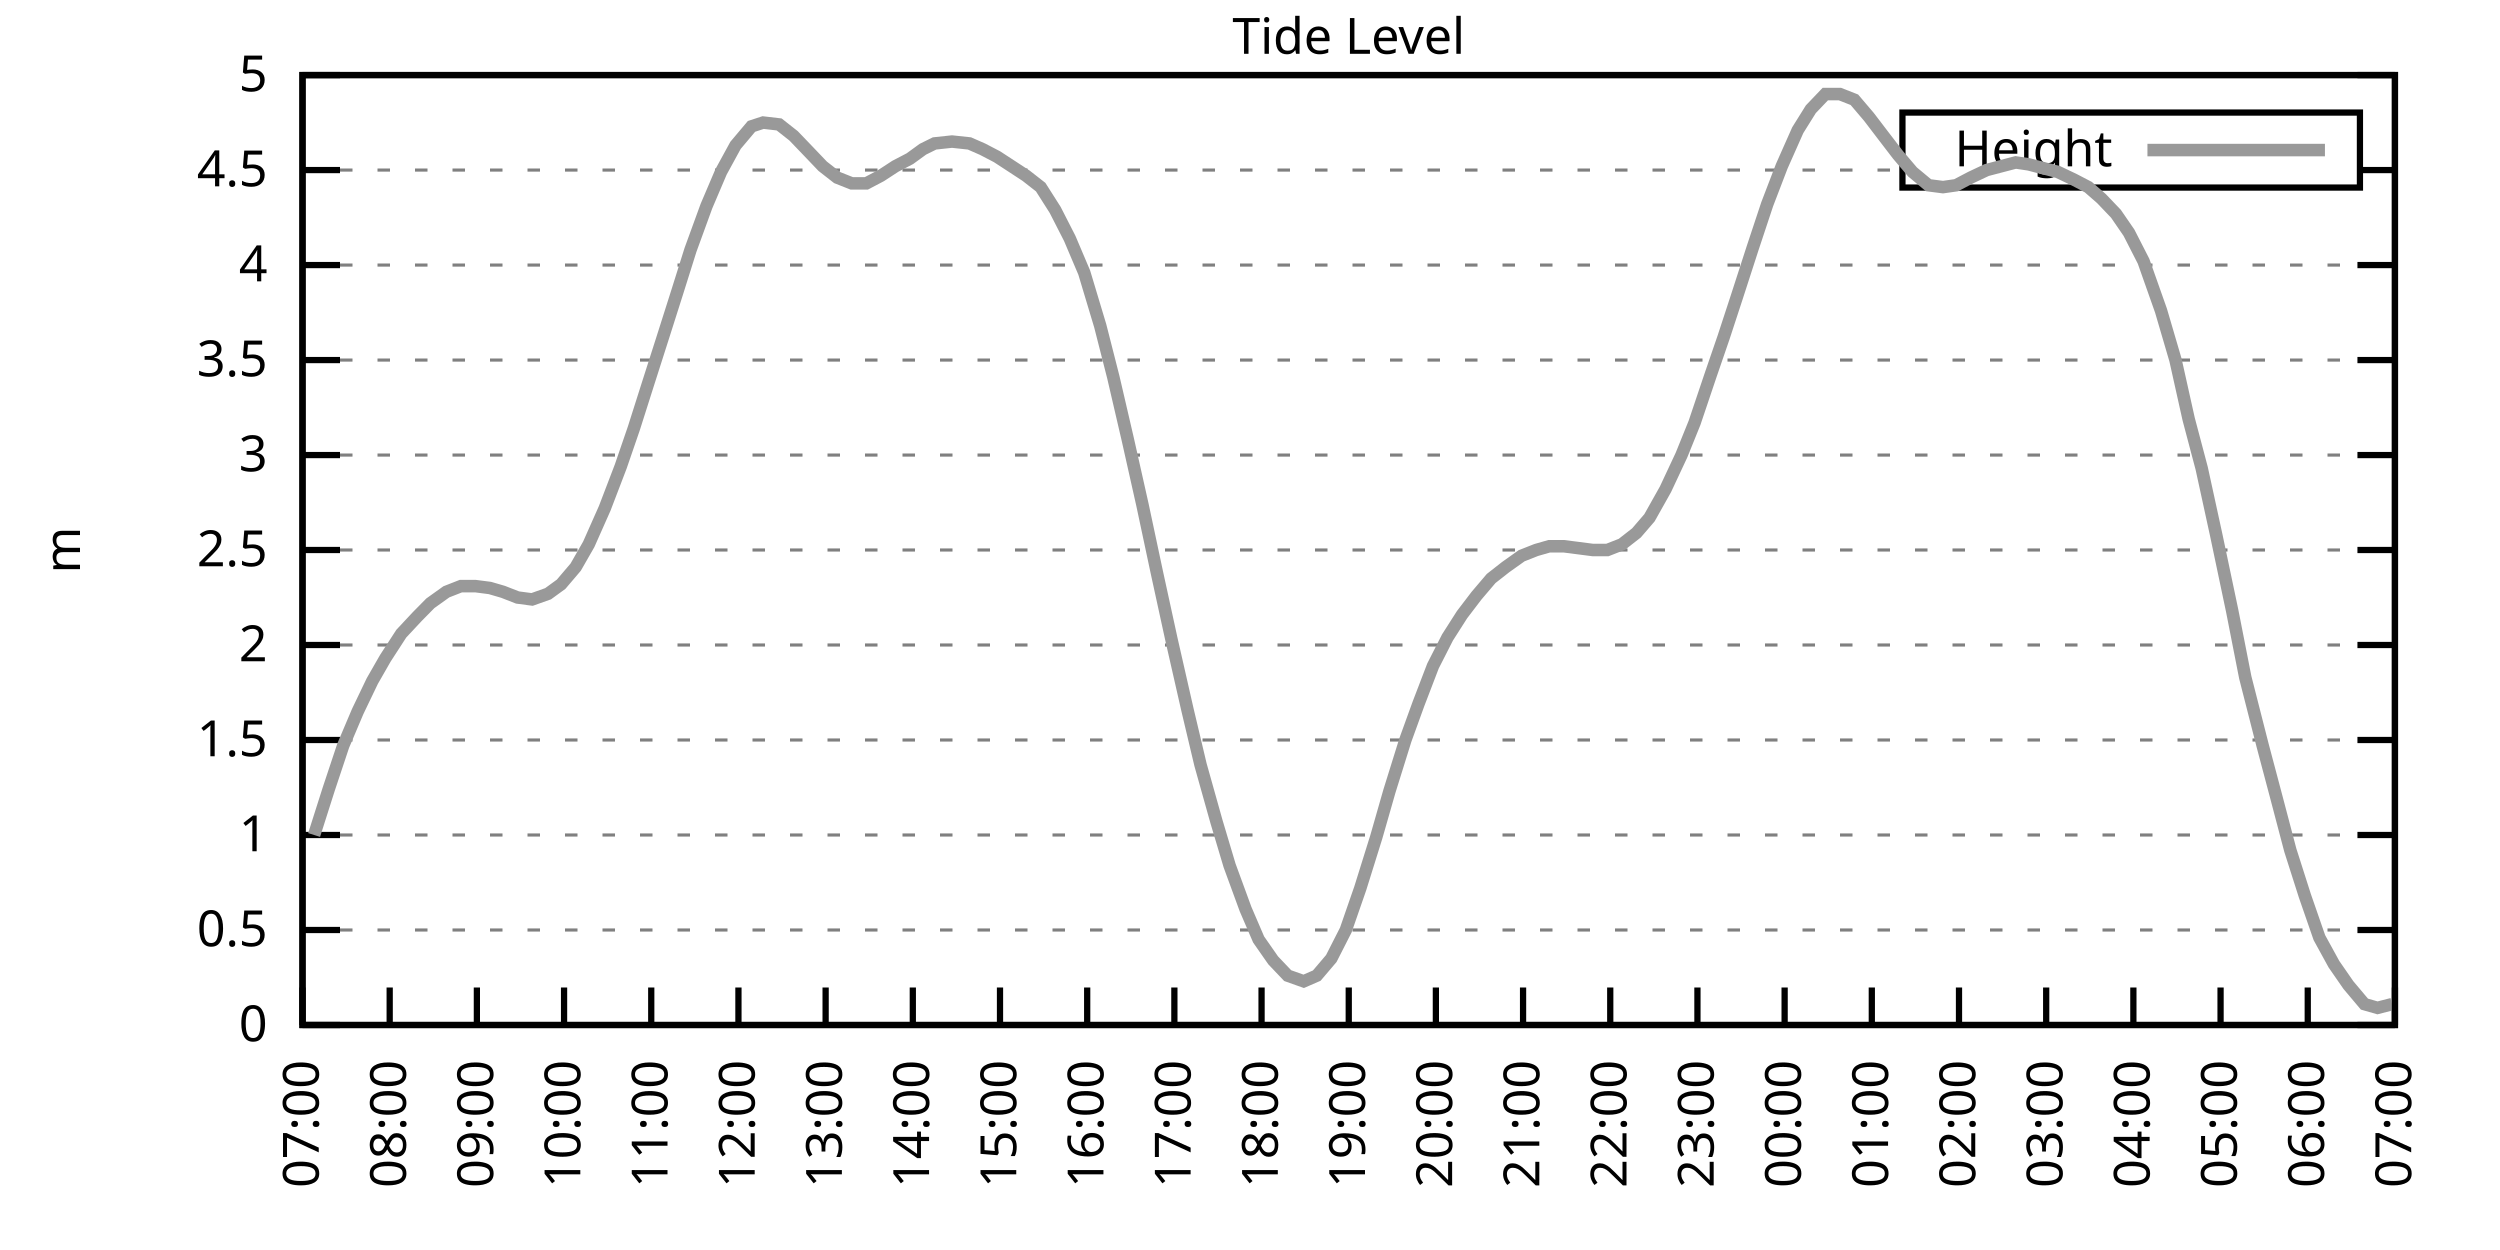
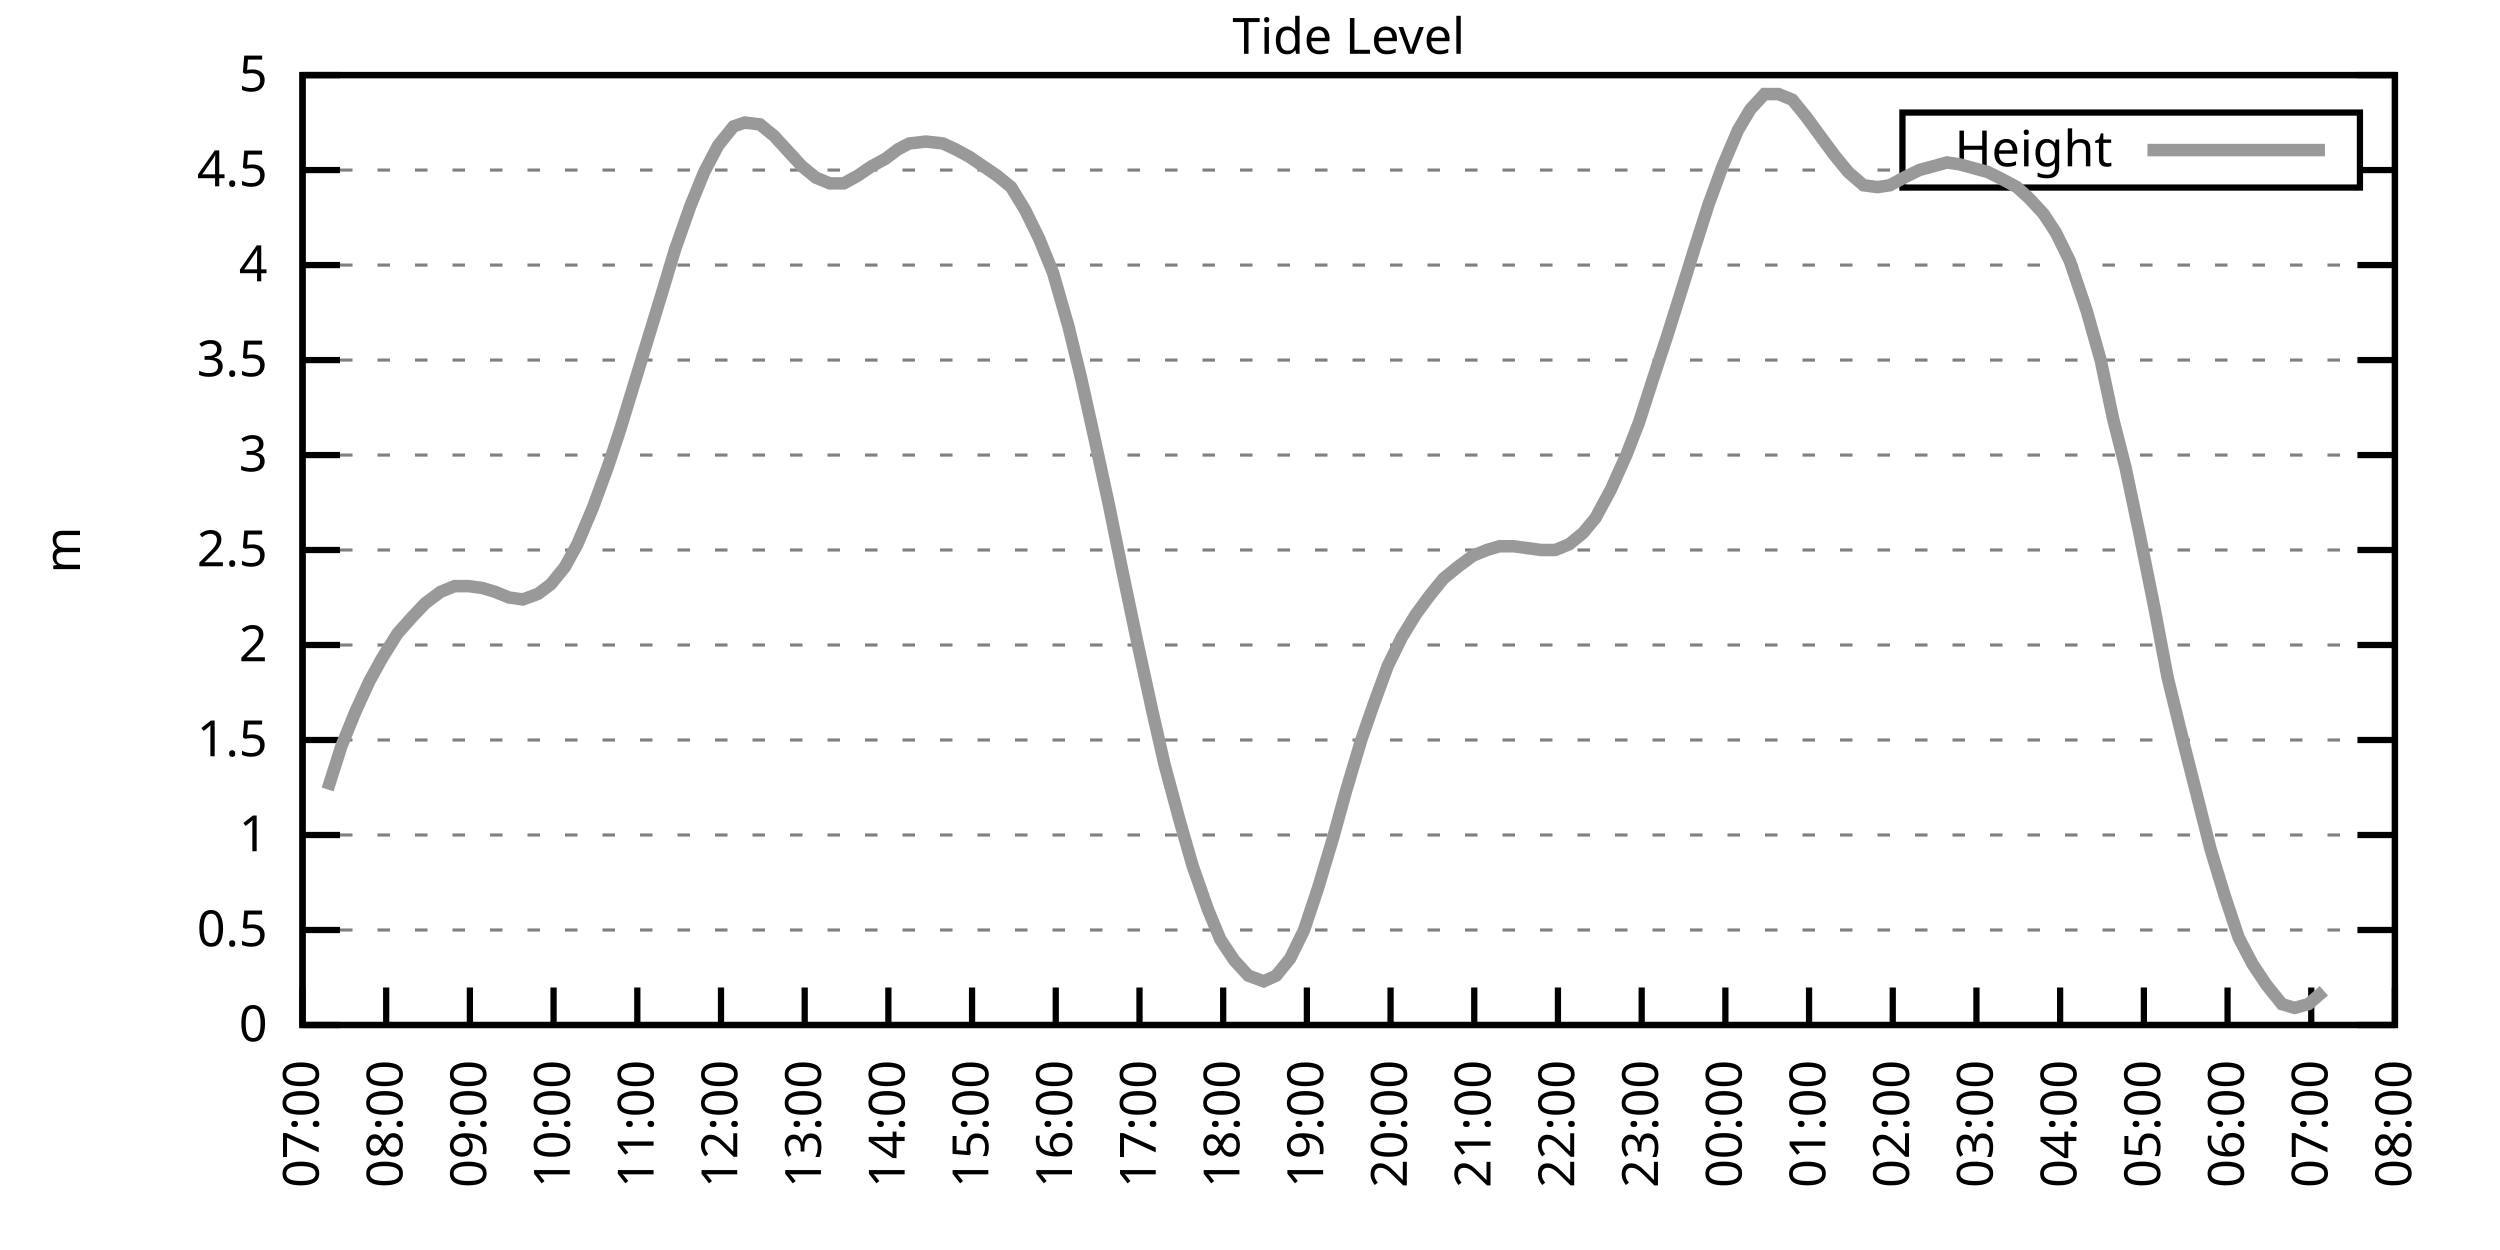
<svg xmlns="http://www.w3.org/2000/svg" xmlns:xlink="http://www.w3.org/1999/xlink" width="400" height="200" viewBox="0 0 400 200">
  <g id="gnuplot_canvas">
    <rect x="0" y="0" width="400" height="200" fill="none" />
    <defs>
      <circle id="gpDot" r="0.5" stroke-width="0.5" stroke="currentColor" />
      <path id="gpPt0" stroke-width="0.333" stroke="currentColor" d="M-1,0 h2 M0,-1 v2" />
      <path id="gpPt1" stroke-width="0.333" stroke="currentColor" d="M-1,-1 L1,1 M1,-1 L-1,1" />
      <path id="gpPt2" stroke-width="0.333" stroke="currentColor" d="M-1,0 L1,0 M0,-1 L0,1 M-1,-1 L1,1 M-1,1 L1,-1" />
      <rect id="gpPt3" stroke-width="0.333" stroke="currentColor" x="-1" y="-1" width="2" height="2" />
      <rect id="gpPt4" stroke-width="0.333" stroke="currentColor" fill="currentColor" x="-1" y="-1" width="2" height="2" />
      <circle id="gpPt5" stroke-width="0.333" stroke="currentColor" cx="0" cy="0" r="1" />
      <use xlink:href="#gpPt5" id="gpPt6" fill="currentColor" stroke="none" />
      <path id="gpPt7" stroke-width="0.333" stroke="currentColor" d="M0,-1.33 L-1.33,0.67 L1.33,0.67 z" />
      <use xlink:href="#gpPt7" id="gpPt8" fill="currentColor" stroke="none" />
      <use xlink:href="#gpPt7" id="gpPt9" stroke="currentColor" transform="rotate(180)" />
      <use xlink:href="#gpPt9" id="gpPt10" fill="currentColor" stroke="none" />
      <use xlink:href="#gpPt3" id="gpPt11" stroke="currentColor" transform="rotate(45)" />
      <use xlink:href="#gpPt11" id="gpPt12" fill="currentColor" stroke="none" />
      <path id="gpPt13" stroke-width="0.333" stroke="currentColor" d="M0,1.330 L1.265,0.411 L0.782,-1.067 L-0.782,-1.076 L-1.265,0.411 z" />
      <use xlink:href="#gpPt13" id="gpPt14" fill="currentColor" stroke="none" />
      <filter id="textbox" filterUnits="objectBoundingBox" x="0" y="0" height="1" width="1">
        <feFlood flood-color="white" flood-opacity="1" result="bgnd" />
        <feComposite in="SourceGraphic" in2="bgnd" operator="atop" />
      </filter>
      <filter id="greybox" filterUnits="objectBoundingBox" x="0" y="0" height="1" width="1">
        <feFlood flood-color="lightgrey" flood-opacity="1" result="grey" />
        <feComposite in="SourceGraphic" in2="grey" operator="atop" />
      </filter>
    </defs>
    <g fill="none" color="white" stroke="currentColor" stroke-width="1.00" stroke-linecap="butt" stroke-linejoin="miter">
</g>
    <g fill="none" color="black" stroke="currentColor" stroke-width="1.00" stroke-linecap="butt" stroke-linejoin="miter">
      <g stroke="none" shape-rendering="crispEdges">
        <polygon fill="rgb(255, 255, 255)" points="48.40,164.00 383.18,164.00 383.18,12.02 48.40,12.02 " />
      </g>
    </g>
    <g fill="none" color="black" stroke="currentColor" stroke-width="1.00" stroke-linecap="butt" stroke-linejoin="miter">
</g>
    <g fill="none" color="black" stroke="black" stroke-width="0.50" stroke-linecap="butt" stroke-linejoin="miter">
</g>
    <g fill="none" color="gray" stroke="currentColor" stroke-width="0.50" stroke-linecap="butt" stroke-linejoin="miter">
      <path stroke="gray" stroke-dasharray="2,4" class="gridline" d="M48.40,164.00 L383.19,164.00  " />
    </g>
    <g fill="none" color="gray" stroke="gray" stroke-width="1.00" stroke-linecap="butt" stroke-linejoin="miter">
</g>
    <g fill="none" color="black" stroke="currentColor" stroke-width="1.00" stroke-linecap="butt" stroke-linejoin="miter">
      <path stroke="black" d="M48.40,164.00 L54.40,164.00 M383.19,164.00 L377.19,164.00  " />
      <g transform="translate(42.80,166.60)" stroke="none" fill="black" font-family="Sans" font-size="8.00" text-anchor="end">
        <text>
          <tspan font-family="Sans"> 0</tspan>
        </text>
      </g>
    </g>
    <g fill="none" color="black" stroke="currentColor" stroke-width="1.00" stroke-linecap="butt" stroke-linejoin="miter">
</g>
    <g fill="none" color="black" stroke="black" stroke-width="0.50" stroke-linecap="butt" stroke-linejoin="miter">
</g>
    <g fill="none" color="gray" stroke="currentColor" stroke-width="0.50" stroke-linecap="butt" stroke-linejoin="miter">
      <path stroke="gray" stroke-dasharray="2,4" class="gridline" d="M48.40,148.80 L383.19,148.80  " />
    </g>
    <g fill="none" color="gray" stroke="gray" stroke-width="1.00" stroke-linecap="butt" stroke-linejoin="miter">
</g>
    <g fill="none" color="black" stroke="currentColor" stroke-width="1.00" stroke-linecap="butt" stroke-linejoin="miter">
      <path stroke="black" d="M48.40,148.80 L54.40,148.80 M383.19,148.80 L377.19,148.80  " />
      <g transform="translate(42.80,151.40)" stroke="none" fill="black" font-family="Sans" font-size="8.00" text-anchor="end">
        <text>
          <tspan font-family="Sans"> 0.5</tspan>
        </text>
      </g>
    </g>
    <g fill="none" color="black" stroke="currentColor" stroke-width="1.00" stroke-linecap="butt" stroke-linejoin="miter">
</g>
    <g fill="none" color="black" stroke="black" stroke-width="0.50" stroke-linecap="butt" stroke-linejoin="miter">
</g>
    <g fill="none" color="gray" stroke="currentColor" stroke-width="0.50" stroke-linecap="butt" stroke-linejoin="miter">
      <path stroke="gray" stroke-dasharray="2,4" class="gridline" d="M48.40,133.60 L383.19,133.60  " />
    </g>
    <g fill="none" color="gray" stroke="gray" stroke-width="1.00" stroke-linecap="butt" stroke-linejoin="miter">
</g>
    <g fill="none" color="black" stroke="currentColor" stroke-width="1.00" stroke-linecap="butt" stroke-linejoin="miter">
      <path stroke="black" d="M48.40,133.60 L54.40,133.60 M383.19,133.60 L377.19,133.60  " />
      <g transform="translate(42.80,136.20)" stroke="none" fill="black" font-family="Sans" font-size="8.00" text-anchor="end">
        <text>
          <tspan font-family="Sans"> 1</tspan>
        </text>
      </g>
    </g>
    <g fill="none" color="black" stroke="currentColor" stroke-width="1.00" stroke-linecap="butt" stroke-linejoin="miter">
</g>
    <g fill="none" color="black" stroke="black" stroke-width="0.50" stroke-linecap="butt" stroke-linejoin="miter">
</g>
    <g fill="none" color="gray" stroke="currentColor" stroke-width="0.50" stroke-linecap="butt" stroke-linejoin="miter">
      <path stroke="gray" stroke-dasharray="2,4" class="gridline" d="M48.40,118.40 L383.19,118.40  " />
    </g>
    <g fill="none" color="gray" stroke="gray" stroke-width="1.00" stroke-linecap="butt" stroke-linejoin="miter">
</g>
    <g fill="none" color="black" stroke="currentColor" stroke-width="1.00" stroke-linecap="butt" stroke-linejoin="miter">
      <path stroke="black" d="M48.40,118.40 L54.40,118.40 M383.19,118.40 L377.19,118.40  " />
      <g transform="translate(42.80,121.00)" stroke="none" fill="black" font-family="Sans" font-size="8.00" text-anchor="end">
        <text>
          <tspan font-family="Sans"> 1.5</tspan>
        </text>
      </g>
    </g>
    <g fill="none" color="black" stroke="currentColor" stroke-width="1.00" stroke-linecap="butt" stroke-linejoin="miter">
</g>
    <g fill="none" color="black" stroke="black" stroke-width="0.50" stroke-linecap="butt" stroke-linejoin="miter">
</g>
    <g fill="none" color="gray" stroke="currentColor" stroke-width="0.50" stroke-linecap="butt" stroke-linejoin="miter">
      <path stroke="gray" stroke-dasharray="2,4" class="gridline" d="M48.40,103.20 L383.19,103.20  " />
    </g>
    <g fill="none" color="gray" stroke="gray" stroke-width="1.00" stroke-linecap="butt" stroke-linejoin="miter">
</g>
    <g fill="none" color="black" stroke="currentColor" stroke-width="1.00" stroke-linecap="butt" stroke-linejoin="miter">
      <path stroke="black" d="M48.40,103.20 L54.40,103.20 M383.19,103.20 L377.19,103.20  " />
      <g transform="translate(42.80,105.80)" stroke="none" fill="black" font-family="Sans" font-size="8.00" text-anchor="end">
        <text>
          <tspan font-family="Sans"> 2</tspan>
        </text>
      </g>
    </g>
    <g fill="none" color="black" stroke="currentColor" stroke-width="1.00" stroke-linecap="butt" stroke-linejoin="miter">
</g>
    <g fill="none" color="black" stroke="black" stroke-width="0.50" stroke-linecap="butt" stroke-linejoin="miter">
</g>
    <g fill="none" color="gray" stroke="currentColor" stroke-width="0.50" stroke-linecap="butt" stroke-linejoin="miter">
      <path stroke="gray" stroke-dasharray="2,4" class="gridline" d="M48.40,88.00 L383.19,88.00  " />
    </g>
    <g fill="none" color="gray" stroke="gray" stroke-width="1.00" stroke-linecap="butt" stroke-linejoin="miter">
</g>
    <g fill="none" color="black" stroke="currentColor" stroke-width="1.00" stroke-linecap="butt" stroke-linejoin="miter">
      <path stroke="black" d="M48.40,88.00 L54.40,88.00 M383.19,88.00 L377.19,88.00  " />
      <g transform="translate(42.80,90.60)" stroke="none" fill="black" font-family="Sans" font-size="8.00" text-anchor="end">
        <text>
          <tspan font-family="Sans"> 2.5</tspan>
        </text>
      </g>
    </g>
    <g fill="none" color="black" stroke="currentColor" stroke-width="1.00" stroke-linecap="butt" stroke-linejoin="miter">
</g>
    <g fill="none" color="black" stroke="black" stroke-width="0.50" stroke-linecap="butt" stroke-linejoin="miter">
</g>
    <g fill="none" color="gray" stroke="currentColor" stroke-width="0.50" stroke-linecap="butt" stroke-linejoin="miter">
      <path stroke="gray" stroke-dasharray="2,4" class="gridline" d="M48.40,72.81 L383.19,72.81  " />
    </g>
    <g fill="none" color="gray" stroke="gray" stroke-width="1.00" stroke-linecap="butt" stroke-linejoin="miter">
</g>
    <g fill="none" color="black" stroke="currentColor" stroke-width="1.00" stroke-linecap="butt" stroke-linejoin="miter">
      <path stroke="black" d="M48.40,72.81 L54.40,72.81 M383.19,72.81 L377.19,72.81  " />
      <g transform="translate(42.80,75.41)" stroke="none" fill="black" font-family="Sans" font-size="8.00" text-anchor="end">
        <text>
          <tspan font-family="Sans"> 3</tspan>
        </text>
      </g>
    </g>
    <g fill="none" color="black" stroke="currentColor" stroke-width="1.00" stroke-linecap="butt" stroke-linejoin="miter">
</g>
    <g fill="none" color="black" stroke="black" stroke-width="0.50" stroke-linecap="butt" stroke-linejoin="miter">
</g>
    <g fill="none" color="gray" stroke="currentColor" stroke-width="0.50" stroke-linecap="butt" stroke-linejoin="miter">
      <path stroke="gray" stroke-dasharray="2,4" class="gridline" d="M48.40,57.61 L383.19,57.61  " />
    </g>
    <g fill="none" color="gray" stroke="gray" stroke-width="1.00" stroke-linecap="butt" stroke-linejoin="miter">
</g>
    <g fill="none" color="black" stroke="currentColor" stroke-width="1.00" stroke-linecap="butt" stroke-linejoin="miter">
      <path stroke="black" d="M48.40,57.61 L54.40,57.61 M383.19,57.61 L377.19,57.61  " />
      <g transform="translate(42.80,60.21)" stroke="none" fill="black" font-family="Sans" font-size="8.00" text-anchor="end">
        <text>
          <tspan font-family="Sans"> 3.5</tspan>
        </text>
      </g>
    </g>
    <g fill="none" color="black" stroke="currentColor" stroke-width="1.00" stroke-linecap="butt" stroke-linejoin="miter">
</g>
    <g fill="none" color="black" stroke="black" stroke-width="0.50" stroke-linecap="butt" stroke-linejoin="miter">
</g>
    <g fill="none" color="gray" stroke="currentColor" stroke-width="0.50" stroke-linecap="butt" stroke-linejoin="miter">
      <path stroke="gray" stroke-dasharray="2,4" class="gridline" d="M48.40,42.41 L383.19,42.41  " />
    </g>
    <g fill="none" color="gray" stroke="gray" stroke-width="1.00" stroke-linecap="butt" stroke-linejoin="miter">
</g>
    <g fill="none" color="black" stroke="currentColor" stroke-width="1.00" stroke-linecap="butt" stroke-linejoin="miter">
      <path stroke="black" d="M48.40,42.41 L54.40,42.41 M383.19,42.41 L377.19,42.41  " />
      <g transform="translate(42.80,45.01)" stroke="none" fill="black" font-family="Sans" font-size="8.00" text-anchor="end">
        <text>
          <tspan font-family="Sans"> 4</tspan>
        </text>
      </g>
    </g>
    <g fill="none" color="black" stroke="currentColor" stroke-width="1.00" stroke-linecap="butt" stroke-linejoin="miter">
</g>
    <g fill="none" color="black" stroke="black" stroke-width="0.50" stroke-linecap="butt" stroke-linejoin="miter">
</g>
    <g fill="none" color="gray" stroke="currentColor" stroke-width="0.50" stroke-linecap="butt" stroke-linejoin="miter">
      <path stroke="gray" stroke-dasharray="2,4" class="gridline" d="M48.40,27.21 L304.39,27.21 M377.59,27.21 L383.19,27.21  " />
    </g>
    <g fill="none" color="gray" stroke="gray" stroke-width="1.00" stroke-linecap="butt" stroke-linejoin="miter">
</g>
    <g fill="none" color="black" stroke="currentColor" stroke-width="1.00" stroke-linecap="butt" stroke-linejoin="miter">
      <path stroke="black" d="M48.40,27.21 L54.40,27.21 M383.19,27.21 L377.19,27.21  " />
      <g transform="translate(42.80,29.81)" stroke="none" fill="black" font-family="Sans" font-size="8.00" text-anchor="end">
        <text>
          <tspan font-family="Sans"> 4.5</tspan>
        </text>
      </g>
    </g>
    <g fill="none" color="black" stroke="currentColor" stroke-width="1.00" stroke-linecap="butt" stroke-linejoin="miter">
</g>
    <g fill="none" color="black" stroke="black" stroke-width="0.50" stroke-linecap="butt" stroke-linejoin="miter">
</g>
    <g fill="none" color="gray" stroke="currentColor" stroke-width="0.50" stroke-linecap="butt" stroke-linejoin="miter">
      <path stroke="gray" stroke-dasharray="2,4" class="gridline" d="M48.40,12.01 L383.19,12.01  " />
    </g>
    <g fill="none" color="gray" stroke="gray" stroke-width="1.00" stroke-linecap="butt" stroke-linejoin="miter">
</g>
    <g fill="none" color="black" stroke="currentColor" stroke-width="1.00" stroke-linecap="butt" stroke-linejoin="miter">
      <path stroke="black" d="M48.40,12.01 L54.40,12.01 M383.19,12.01 L377.19,12.01  " />
      <g transform="translate(42.80,14.61)" stroke="none" fill="black" font-family="Sans" font-size="8.00" text-anchor="end">
        <text>
          <tspan font-family="Sans"> 5</tspan>
        </text>
      </g>
    </g>
    <g fill="none" color="black" stroke="currentColor" stroke-width="1.00" stroke-linecap="butt" stroke-linejoin="miter">
      <path stroke="black" d="M48.40,164.00 L48.40,158.00  " />
      <g transform="translate(51.00,169.60) rotate(270.00)" stroke="none" fill="black" font-family="Sans" font-size="8.00" text-anchor="end">
        <text>
          <tspan font-family="Sans">07:00</tspan>
        </text>
      </g>
    </g>
    <g fill="none" color="black" stroke="currentColor" stroke-width="1.00" stroke-linecap="butt" stroke-linejoin="miter">
-       <path stroke="black" d="M62.35,164.00 L62.35,158.00  " />
-       <g transform="translate(64.95,169.60) rotate(270.00)" stroke="none" fill="black" font-family="Sans" font-size="8.00" text-anchor="end">
+       <path stroke="black" d="M61.79,164.00 L61.79,158.00  " />
+       <g transform="translate(64.39,169.60) rotate(270.00)" stroke="none" fill="black" font-family="Sans" font-size="8.00" text-anchor="end">
        <text>
          <tspan font-family="Sans">08:00</tspan>
        </text>
      </g>
    </g>
    <g fill="none" color="black" stroke="currentColor" stroke-width="1.00" stroke-linecap="butt" stroke-linejoin="miter">
-       <path stroke="black" d="M76.30,164.00 L76.30,158.00  " />
-       <g transform="translate(78.90,169.60) rotate(270.00)" stroke="none" fill="black" font-family="Sans" font-size="8.00" text-anchor="end">
+       <path stroke="black" d="M75.18,164.00 L75.18,158.00  " />
+       <g transform="translate(77.78,169.60) rotate(270.00)" stroke="none" fill="black" font-family="Sans" font-size="8.00" text-anchor="end">
        <text>
          <tspan font-family="Sans">09:00</tspan>
        </text>
      </g>
    </g>
    <g fill="none" color="black" stroke="currentColor" stroke-width="1.00" stroke-linecap="butt" stroke-linejoin="miter">
-       <path stroke="black" d="M90.25,164.00 L90.25,158.00  " />
-       <g transform="translate(92.85,169.60) rotate(270.00)" stroke="none" fill="black" font-family="Sans" font-size="8.00" text-anchor="end">
+       <path stroke="black" d="M88.57,164.00 L88.57,158.00  " />
+       <g transform="translate(91.17,169.60) rotate(270.00)" stroke="none" fill="black" font-family="Sans" font-size="8.00" text-anchor="end">
        <text>
          <tspan font-family="Sans">10:00</tspan>
        </text>
      </g>
    </g>
    <g fill="none" color="black" stroke="currentColor" stroke-width="1.00" stroke-linecap="butt" stroke-linejoin="miter">
-       <path stroke="black" d="M104.20,164.00 L104.20,158.00  " />
-       <g transform="translate(106.80,169.60) rotate(270.00)" stroke="none" fill="black" font-family="Sans" font-size="8.00" text-anchor="end">
+       <path stroke="black" d="M101.97,164.00 L101.97,158.00  " />
+       <g transform="translate(104.57,169.60) rotate(270.00)" stroke="none" fill="black" font-family="Sans" font-size="8.00" text-anchor="end">
        <text>
          <tspan font-family="Sans">11:00</tspan>
        </text>
      </g>
    </g>
    <g fill="none" color="black" stroke="currentColor" stroke-width="1.00" stroke-linecap="butt" stroke-linejoin="miter">
-       <path stroke="black" d="M118.15,164.00 L118.15,158.00  " />
-       <g transform="translate(120.75,169.60) rotate(270.00)" stroke="none" fill="black" font-family="Sans" font-size="8.00" text-anchor="end">
+       <path stroke="black" d="M115.36,164.00 L115.36,158.00  " />
+       <g transform="translate(117.96,169.60) rotate(270.00)" stroke="none" fill="black" font-family="Sans" font-size="8.00" text-anchor="end">
        <text>
          <tspan font-family="Sans">12:00</tspan>
        </text>
      </g>
    </g>
    <g fill="none" color="black" stroke="currentColor" stroke-width="1.00" stroke-linecap="butt" stroke-linejoin="miter">
-       <path stroke="black" d="M132.10,164.00 L132.10,158.00  " />
-       <g transform="translate(134.70,169.60) rotate(270.00)" stroke="none" fill="black" font-family="Sans" font-size="8.00" text-anchor="end">
+       <path stroke="black" d="M128.75,164.00 L128.75,158.00  " />
+       <g transform="translate(131.35,169.60) rotate(270.00)" stroke="none" fill="black" font-family="Sans" font-size="8.00" text-anchor="end">
        <text>
          <tspan font-family="Sans">13:00</tspan>
        </text>
      </g>
    </g>
    <g fill="none" color="black" stroke="currentColor" stroke-width="1.00" stroke-linecap="butt" stroke-linejoin="miter">
-       <path stroke="black" d="M146.05,164.00 L146.05,158.00  " />
-       <g transform="translate(148.65,169.60) rotate(270.00)" stroke="none" fill="black" font-family="Sans" font-size="8.00" text-anchor="end">
+       <path stroke="black" d="M142.14,164.00 L142.14,158.00  " />
+       <g transform="translate(144.74,169.60) rotate(270.00)" stroke="none" fill="black" font-family="Sans" font-size="8.00" text-anchor="end">
        <text>
          <tspan font-family="Sans">14:00</tspan>
        </text>
      </g>
    </g>
    <g fill="none" color="black" stroke="currentColor" stroke-width="1.00" stroke-linecap="butt" stroke-linejoin="miter">
-       <path stroke="black" d="M160.00,164.00 L160.00,158.00  " />
-       <g transform="translate(162.60,169.60) rotate(270.00)" stroke="none" fill="black" font-family="Sans" font-size="8.00" text-anchor="end">
+       <path stroke="black" d="M155.53,164.00 L155.53,158.00  " />
+       <g transform="translate(158.13,169.60) rotate(270.00)" stroke="none" fill="black" font-family="Sans" font-size="8.00" text-anchor="end">
        <text>
          <tspan font-family="Sans">15:00</tspan>
        </text>
      </g>
    </g>
    <g fill="none" color="black" stroke="currentColor" stroke-width="1.00" stroke-linecap="butt" stroke-linejoin="miter">
-       <path stroke="black" d="M173.95,164.00 L173.95,158.00  " />
-       <g transform="translate(176.55,169.60) rotate(270.00)" stroke="none" fill="black" font-family="Sans" font-size="8.00" text-anchor="end">
+       <path stroke="black" d="M168.92,164.00 L168.92,158.00  " />
+       <g transform="translate(171.52,169.60) rotate(270.00)" stroke="none" fill="black" font-family="Sans" font-size="8.00" text-anchor="end">
        <text>
          <tspan font-family="Sans">16:00</tspan>
        </text>
      </g>
    </g>
    <g fill="none" color="black" stroke="currentColor" stroke-width="1.00" stroke-linecap="butt" stroke-linejoin="miter">
-       <path stroke="black" d="M187.90,164.00 L187.90,158.00  " />
-       <g transform="translate(190.50,169.60) rotate(270.00)" stroke="none" fill="black" font-family="Sans" font-size="8.00" text-anchor="end">
+       <path stroke="black" d="M182.32,164.00 L182.32,158.00  " />
+       <g transform="translate(184.92,169.60) rotate(270.00)" stroke="none" fill="black" font-family="Sans" font-size="8.00" text-anchor="end">
        <text>
          <tspan font-family="Sans">17:00</tspan>
        </text>
      </g>
    </g>
    <g fill="none" color="black" stroke="currentColor" stroke-width="1.00" stroke-linecap="butt" stroke-linejoin="miter">
-       <path stroke="black" d="M201.85,164.00 L201.85,158.00  " />
-       <g transform="translate(204.45,169.60) rotate(270.00)" stroke="none" fill="black" font-family="Sans" font-size="8.00" text-anchor="end">
+       <path stroke="black" d="M195.71,164.00 L195.71,158.00  " />
+       <g transform="translate(198.31,169.60) rotate(270.00)" stroke="none" fill="black" font-family="Sans" font-size="8.00" text-anchor="end">
        <text>
          <tspan font-family="Sans">18:00</tspan>
        </text>
      </g>
    </g>
    <g fill="none" color="black" stroke="currentColor" stroke-width="1.00" stroke-linecap="butt" stroke-linejoin="miter">
-       <path stroke="black" d="M215.80,164.00 L215.80,158.00  " />
-       <g transform="translate(218.40,169.60) rotate(270.00)" stroke="none" fill="black" font-family="Sans" font-size="8.00" text-anchor="end">
+       <path stroke="black" d="M209.10,164.00 L209.10,158.00  " />
+       <g transform="translate(211.70,169.60) rotate(270.00)" stroke="none" fill="black" font-family="Sans" font-size="8.00" text-anchor="end">
        <text>
          <tspan font-family="Sans">19:00</tspan>
        </text>
      </g>
    </g>
    <g fill="none" color="black" stroke="currentColor" stroke-width="1.00" stroke-linecap="butt" stroke-linejoin="miter">
-       <path stroke="black" d="M229.74,164.00 L229.74,158.00  " />
-       <g transform="translate(232.34,169.60) rotate(270.00)" stroke="none" fill="black" font-family="Sans" font-size="8.00" text-anchor="end">
+       <path stroke="black" d="M222.49,164.00 L222.49,158.00  " />
+       <g transform="translate(225.09,169.60) rotate(270.00)" stroke="none" fill="black" font-family="Sans" font-size="8.00" text-anchor="end">
        <text>
          <tspan font-family="Sans">20:00</tspan>
        </text>
      </g>
    </g>
    <g fill="none" color="black" stroke="currentColor" stroke-width="1.00" stroke-linecap="butt" stroke-linejoin="miter">
-       <path stroke="black" d="M243.69,164.00 L243.69,158.00  " />
-       <g transform="translate(246.29,169.60) rotate(270.00)" stroke="none" fill="black" font-family="Sans" font-size="8.00" text-anchor="end">
+       <path stroke="black" d="M235.88,164.00 L235.88,158.00  " />
+       <g transform="translate(238.48,169.60) rotate(270.00)" stroke="none" fill="black" font-family="Sans" font-size="8.00" text-anchor="end">
        <text>
          <tspan font-family="Sans">21:00</tspan>
        </text>
      </g>
    </g>
    <g fill="none" color="black" stroke="currentColor" stroke-width="1.00" stroke-linecap="butt" stroke-linejoin="miter">
-       <path stroke="black" d="M257.64,164.00 L257.64,158.00  " />
-       <g transform="translate(260.24,169.60) rotate(270.00)" stroke="none" fill="black" font-family="Sans" font-size="8.00" text-anchor="end">
+       <path stroke="black" d="M249.27,164.00 L249.27,158.00  " />
+       <g transform="translate(251.87,169.60) rotate(270.00)" stroke="none" fill="black" font-family="Sans" font-size="8.00" text-anchor="end">
        <text>
          <tspan font-family="Sans">22:00</tspan>
        </text>
      </g>
    </g>
    <g fill="none" color="black" stroke="currentColor" stroke-width="1.00" stroke-linecap="butt" stroke-linejoin="miter">
-       <path stroke="black" d="M271.59,164.00 L271.59,158.00  " />
-       <g transform="translate(274.19,169.60) rotate(270.00)" stroke="none" fill="black" font-family="Sans" font-size="8.00" text-anchor="end">
+       <path stroke="black" d="M262.67,164.00 L262.67,158.00  " />
+       <g transform="translate(265.27,169.60) rotate(270.00)" stroke="none" fill="black" font-family="Sans" font-size="8.00" text-anchor="end">
        <text>
          <tspan font-family="Sans">23:00</tspan>
        </text>
      </g>
    </g>
    <g fill="none" color="black" stroke="currentColor" stroke-width="1.00" stroke-linecap="butt" stroke-linejoin="miter">
-       <path stroke="black" d="M285.54,164.00 L285.54,158.00  " />
-       <g transform="translate(288.14,169.60) rotate(270.00)" stroke="none" fill="black" font-family="Sans" font-size="8.00" text-anchor="end">
+       <path stroke="black" d="M276.06,164.00 L276.06,158.00  " />
+       <g transform="translate(278.66,169.60) rotate(270.00)" stroke="none" fill="black" font-family="Sans" font-size="8.00" text-anchor="end">
        <text>
          <tspan font-family="Sans">00:00</tspan>
        </text>
      </g>
    </g>
    <g fill="none" color="black" stroke="currentColor" stroke-width="1.00" stroke-linecap="butt" stroke-linejoin="miter">
-       <path stroke="black" d="M299.49,164.00 L299.49,158.00  " />
-       <g transform="translate(302.09,169.60) rotate(270.00)" stroke="none" fill="black" font-family="Sans" font-size="8.00" text-anchor="end">
+       <path stroke="black" d="M289.45,164.00 L289.45,158.00  " />
+       <g transform="translate(292.05,169.60) rotate(270.00)" stroke="none" fill="black" font-family="Sans" font-size="8.00" text-anchor="end">
        <text>
          <tspan font-family="Sans">01:00</tspan>
        </text>
      </g>
    </g>
    <g fill="none" color="black" stroke="currentColor" stroke-width="1.00" stroke-linecap="butt" stroke-linejoin="miter">
-       <path stroke="black" d="M313.44,164.00 L313.44,158.00  " />
-       <g transform="translate(316.04,169.60) rotate(270.00)" stroke="none" fill="black" font-family="Sans" font-size="8.00" text-anchor="end">
+       <path stroke="black" d="M302.84,164.00 L302.84,158.00  " />
+       <g transform="translate(305.44,169.60) rotate(270.00)" stroke="none" fill="black" font-family="Sans" font-size="8.00" text-anchor="end">
        <text>
          <tspan font-family="Sans">02:00</tspan>
        </text>
      </g>
    </g>
    <g fill="none" color="black" stroke="currentColor" stroke-width="1.00" stroke-linecap="butt" stroke-linejoin="miter">
-       <path stroke="black" d="M327.39,164.00 L327.39,158.00  " />
-       <g transform="translate(329.99,169.60) rotate(270.00)" stroke="none" fill="black" font-family="Sans" font-size="8.00" text-anchor="end">
+       <path stroke="black" d="M316.23,164.00 L316.23,158.00  " />
+       <g transform="translate(318.83,169.60) rotate(270.00)" stroke="none" fill="black" font-family="Sans" font-size="8.00" text-anchor="end">
        <text>
          <tspan font-family="Sans">03:00</tspan>
        </text>
      </g>
    </g>
    <g fill="none" color="black" stroke="currentColor" stroke-width="1.00" stroke-linecap="butt" stroke-linejoin="miter">
-       <path stroke="black" d="M341.34,164.00 L341.34,158.00  " />
-       <g transform="translate(343.94,169.60) rotate(270.00)" stroke="none" fill="black" font-family="Sans" font-size="8.00" text-anchor="end">
+       <path stroke="black" d="M329.62,164.00 L329.62,158.00  " />
+       <g transform="translate(332.22,169.60) rotate(270.00)" stroke="none" fill="black" font-family="Sans" font-size="8.00" text-anchor="end">
        <text>
          <tspan font-family="Sans">04:00</tspan>
        </text>
      </g>
    </g>
    <g fill="none" color="black" stroke="currentColor" stroke-width="1.00" stroke-linecap="butt" stroke-linejoin="miter">
-       <path stroke="black" d="M355.29,164.00 L355.29,158.00  " />
-       <g transform="translate(357.89,169.60) rotate(270.00)" stroke="none" fill="black" font-family="Sans" font-size="8.00" text-anchor="end">
+       <path stroke="black" d="M343.02,164.00 L343.02,158.00  " />
+       <g transform="translate(345.62,169.60) rotate(270.00)" stroke="none" fill="black" font-family="Sans" font-size="8.00" text-anchor="end">
        <text>
          <tspan font-family="Sans">05:00</tspan>
        </text>
      </g>
    </g>
    <g fill="none" color="black" stroke="currentColor" stroke-width="1.00" stroke-linecap="butt" stroke-linejoin="miter">
-       <path stroke="black" d="M369.24,164.00 L369.24,158.00  " />
-       <g transform="translate(371.84,169.60) rotate(270.00)" stroke="none" fill="black" font-family="Sans" font-size="8.00" text-anchor="end">
+       <path stroke="black" d="M356.41,164.00 L356.41,158.00  " />
+       <g transform="translate(359.01,169.60) rotate(270.00)" stroke="none" fill="black" font-family="Sans" font-size="8.00" text-anchor="end">
        <text>
          <tspan font-family="Sans">06:00</tspan>
+         </text>
+       </g>
+     </g>
+     <g fill="none" color="black" stroke="currentColor" stroke-width="1.00" stroke-linecap="butt" stroke-linejoin="miter">
+       <path stroke="black" d="M369.80,164.00 L369.80,158.00  " />
+       <g transform="translate(372.40,169.60) rotate(270.00)" stroke="none" fill="black" font-family="Sans" font-size="8.00" text-anchor="end">
+         <text>
+           <tspan font-family="Sans">07:00</tspan>
        </text>
      </g>
    </g>
    <g fill="none" color="black" stroke="currentColor" stroke-width="1.00" stroke-linecap="butt" stroke-linejoin="miter">
      <path stroke="black" d="M383.19,164.00 L383.19,158.00  " />
      <g transform="translate(385.79,169.60) rotate(270.00)" stroke="none" fill="black" font-family="Sans" font-size="8.00" text-anchor="end">
        <text>
-           <tspan font-family="Sans">07:00</tspan>
+           <tspan font-family="Sans">08:00</tspan>
        </text>
      </g>
    </g>
    <g fill="none" color="black" stroke="currentColor" stroke-width="1.00" stroke-linecap="butt" stroke-linejoin="miter">
</g>
    <g fill="none" color="black" stroke="currentColor" stroke-width="1.00" stroke-linecap="butt" stroke-linejoin="miter">
      <path stroke="black" d="M48.40,12.01 L48.40,164.00 L383.19,164.00 L383.19,12.01 L48.40,12.01 Z  " />
    </g>
    <g fill="none" color="black" stroke="currentColor" stroke-width="1.00" stroke-linecap="butt" stroke-linejoin="miter">
</g>
    <g fill="none" color="black" stroke="currentColor" stroke-width="1.00" stroke-linecap="butt" stroke-linejoin="miter">
      <path stroke="black" d="M304.39,30.01 L304.39,18.01 L377.59,18.01 L377.59,30.01 L304.39,30.01 Z  " />
    </g>
    <g id="Tide_level_plot_1">
      <g fill="none" color="white" stroke="black" stroke-width="2.00" stroke-linecap="butt" stroke-linejoin="miter">
</g>
      <g fill="none" color="black" stroke="currentColor" stroke-width="2.00" stroke-linecap="butt" stroke-linejoin="miter">
        <g transform="translate(337.99,26.61)" stroke="none" fill="black" font-family="Sans" font-size="8.00" text-anchor="end">
          <text>
            <tspan font-family="Sans">Height</tspan>
          </text>
        </g>
      </g>
      <g fill="none" color="black" stroke="currentColor" stroke-width="2.00" stroke-linecap="butt" stroke-linejoin="miter">
-         <path stroke="rgb(153, 153, 153)" d="M343.59,24.01 L371.99,24.01 M50.26,133.60 L52.58,126.31 L54.91,119.31 L57.23,113.84 L59.56,108.98 L61.65,105.33   L64.21,101.38 L66.77,98.64 L68.86,96.52 L71.42,94.69 L73.74,93.78 L76.07,93.78 L78.39,94.08 L80.48,94.69   L82.81,95.60 L85.13,95.91 L87.69,95.00 L89.78,93.48 L92.11,90.74 L94.20,87.09 L96.76,81.32 L99.32,74.63   L101.41,68.55 L103.73,61.25 L106.06,53.96 L108.38,46.66 L110.48,39.98 L113.03,32.98 L115.36,27.51 L117.68,23.26   L120.24,20.22 L122.10,19.61 L124.66,19.91 L126.98,21.74 L129.31,24.17 L131.63,26.60 L133.96,28.42 L136.28,29.34   L138.61,29.34 L140.93,28.12 L143.26,26.60 L145.58,25.39 L147.67,23.87 L149.53,22.95 L152.32,22.65 L155.11,22.95   L157.21,23.87 L159.53,25.08 L161.86,26.60 L164.18,28.12 L166.51,29.94 L168.83,33.59 L171.16,38.15 L173.48,43.62   L176.04,52.14 L178.13,60.34 L180.46,70.37 L182.78,80.71 L185.11,91.65 L187.43,102.29 L189.99,113.54 L192.08,122.35   L194.64,131.47 L196.73,138.47 L199.29,145.46 L201.38,150.32 L203.71,153.66 L206.03,156.10 L208.59,157.01 L210.68,156.10   L213.01,153.36 L215.33,148.80 L217.65,142.11 L220.21,133.91 L222.30,126.61 L224.86,118.40 L226.95,112.63 L229.28,106.55   L231.60,101.99 L233.93,98.34 L236.25,95.30 L238.58,92.56 L240.90,90.74 L243.46,88.92 L245.79,88.00 L247.88,87.40   L250.20,87.40 L252.53,87.70 L254.85,88.00 L257.18,88.00 L259.50,87.09 L261.83,85.27 L263.92,82.84 L266.48,78.28   L269.04,72.81 L271.13,67.64 L273.69,60.04 L275.78,53.96 L277.87,47.58 L280.43,39.67 L282.75,32.68 L285.08,26.60   L287.64,20.83 L289.73,17.48 L292.05,15.05 L294.38,15.05 L296.70,15.96 L299.03,18.70 L301.35,21.74 L303.68,24.78   L306.00,27.51 L308.56,29.64 L310.88,29.94 L312.98,29.64 L315.30,28.42 L317.86,27.21 L320.18,26.60 L322.51,25.99   L324.60,26.30 L326.93,26.91 L329.25,27.51 L331.81,28.73 L334.13,29.94 L336.23,31.77 L338.55,34.20 L340.64,37.24   L342.97,41.80 L345.76,49.70 L348.08,57.61 L350.18,67.03 L352.27,74.93 L354.59,85.57 L357.15,97.73 L359.24,108.37   L362.03,119.31 L364.13,127.22 L366.45,136.03 L368.78,143.33 L371.10,150.02 L373.43,154.27 L375.75,157.62 L378.31,160.66   L380.40,161.26 L382.73,160.66  " />
+         <path stroke="rgb(153, 153, 153)" d="M343.59,24.01 L371.99,24.01 M52.42,126.31 L54.65,119.31 L56.88,113.84 L59.11,108.98 L61.12,105.33 L63.58,101.38   L66.03,98.64 L68.04,96.52 L70.50,94.69 L72.73,93.78 L74.96,93.78 L77.19,94.08 L79.20,94.69 L81.43,95.60   L83.66,95.91 L86.12,95.00 L88.13,93.48 L90.36,90.74 L92.37,87.09 L94.82,81.32 L97.28,74.63 L99.29,68.55   L101.52,61.25 L103.75,53.96 L105.98,46.66 L107.99,39.98 L110.45,32.98 L112.68,27.51 L114.91,23.26 L117.37,20.22   L119.15,19.61 L121.61,19.91 L123.84,21.74 L126.07,24.17 L128.30,26.60 L130.54,28.42 L132.77,29.34 L135.00,29.34   L137.23,28.12 L139.46,26.60 L141.69,25.39 L143.70,23.87 L145.49,22.95 L148.17,22.65 L150.85,22.95 L152.85,23.87   L155.09,25.08 L157.32,26.60 L159.55,28.12 L161.78,29.94 L164.01,33.59 L166.25,38.15 L168.48,43.62 L170.93,52.14   L172.94,60.34 L175.17,70.37 L177.41,80.71 L179.64,91.65 L181.87,102.29 L184.32,113.54 L186.33,122.35 L188.79,131.47   L190.80,138.47 L193.25,145.46 L195.26,150.32 L197.49,153.66 L199.73,156.10 L202.18,157.01 L204.19,156.10 L206.42,153.36   L208.65,148.80 L210.88,142.11 L213.34,133.91 L215.35,126.61 L217.80,118.40 L219.81,112.63 L222.04,106.55 L224.28,101.99   L226.51,98.34 L228.74,95.30 L230.97,92.56 L233.20,90.74 L235.66,88.92 L237.89,88.00 L239.90,87.40 L242.13,87.40   L244.36,87.70 L246.60,88.00 L248.83,88.00 L251.06,87.09 L253.29,85.27 L255.30,82.84 L257.76,78.28 L260.21,72.81   L262.22,67.64 L264.67,60.04 L266.68,53.96 L268.69,47.58 L271.15,39.67 L273.38,32.68 L275.61,26.60 L278.07,20.83   L280.07,17.48 L282.31,15.05 L284.54,15.05 L286.77,15.96 L289.00,18.70 L291.23,21.74 L293.47,24.78 L295.70,27.51   L298.15,29.64 L300.39,29.94 L302.39,29.64 L304.63,28.42 L307.08,27.21 L309.31,26.60 L311.54,25.99 L313.55,26.30   L315.79,26.91 L318.02,27.51 L320.47,28.73 L322.70,29.94 L324.71,31.77 L326.95,34.20 L328.95,37.24 L331.19,41.80   L333.86,49.70 L336.10,57.61 L338.10,67.03 L340.11,74.93 L342.35,85.57 L344.80,97.73 L346.81,108.37 L349.49,119.31   L351.50,127.22 L353.73,136.03 L355.96,143.33 L358.19,150.02 L360.42,154.27 L362.66,157.62 L365.11,160.66 L367.12,161.26   L369.35,160.66 L371.81,158.53  " />
      </g>
    </g>
    <g fill="none" color="black" stroke="currentColor" stroke-width="2.00" stroke-linecap="butt" stroke-linejoin="miter">
</g>
    <g fill="none" color="black" stroke="black" stroke-width="1.00" stroke-linecap="butt" stroke-linejoin="miter">
</g>
    <g fill="none" color="black" stroke="currentColor" stroke-width="1.00" stroke-linecap="butt" stroke-linejoin="miter">
      <path stroke="black" d="M48.40,12.01 L48.40,164.00 L383.19,164.00 L383.19,12.01 L48.40,12.01 Z  " />
      <g transform="translate(12.80,88.01) rotate(270.00)" stroke="none" fill="black" font-family="Sans" font-size="8.00" text-anchor="middle">
        <text>
          <tspan font-family="Sans">m</tspan>
        </text>
      </g>
    </g>
    <g fill="none" color="black" stroke="currentColor" stroke-width="1.00" stroke-linecap="butt" stroke-linejoin="miter">
</g>
    <g fill="none" color="black" stroke="currentColor" stroke-width="1.00" stroke-linecap="butt" stroke-linejoin="miter">
      <g transform="translate(215.79,8.61)" stroke="none" fill="black" font-family="Sans" font-size="8.00" text-anchor="middle">
        <text>
          <tspan font-family="Sans">Tide Level</tspan>
        </text>
      </g>
    </g>
    <g fill="none" color="black" stroke="currentColor" stroke-width="1.00" stroke-linecap="butt" stroke-linejoin="miter">
</g>
  </g>
</svg>
